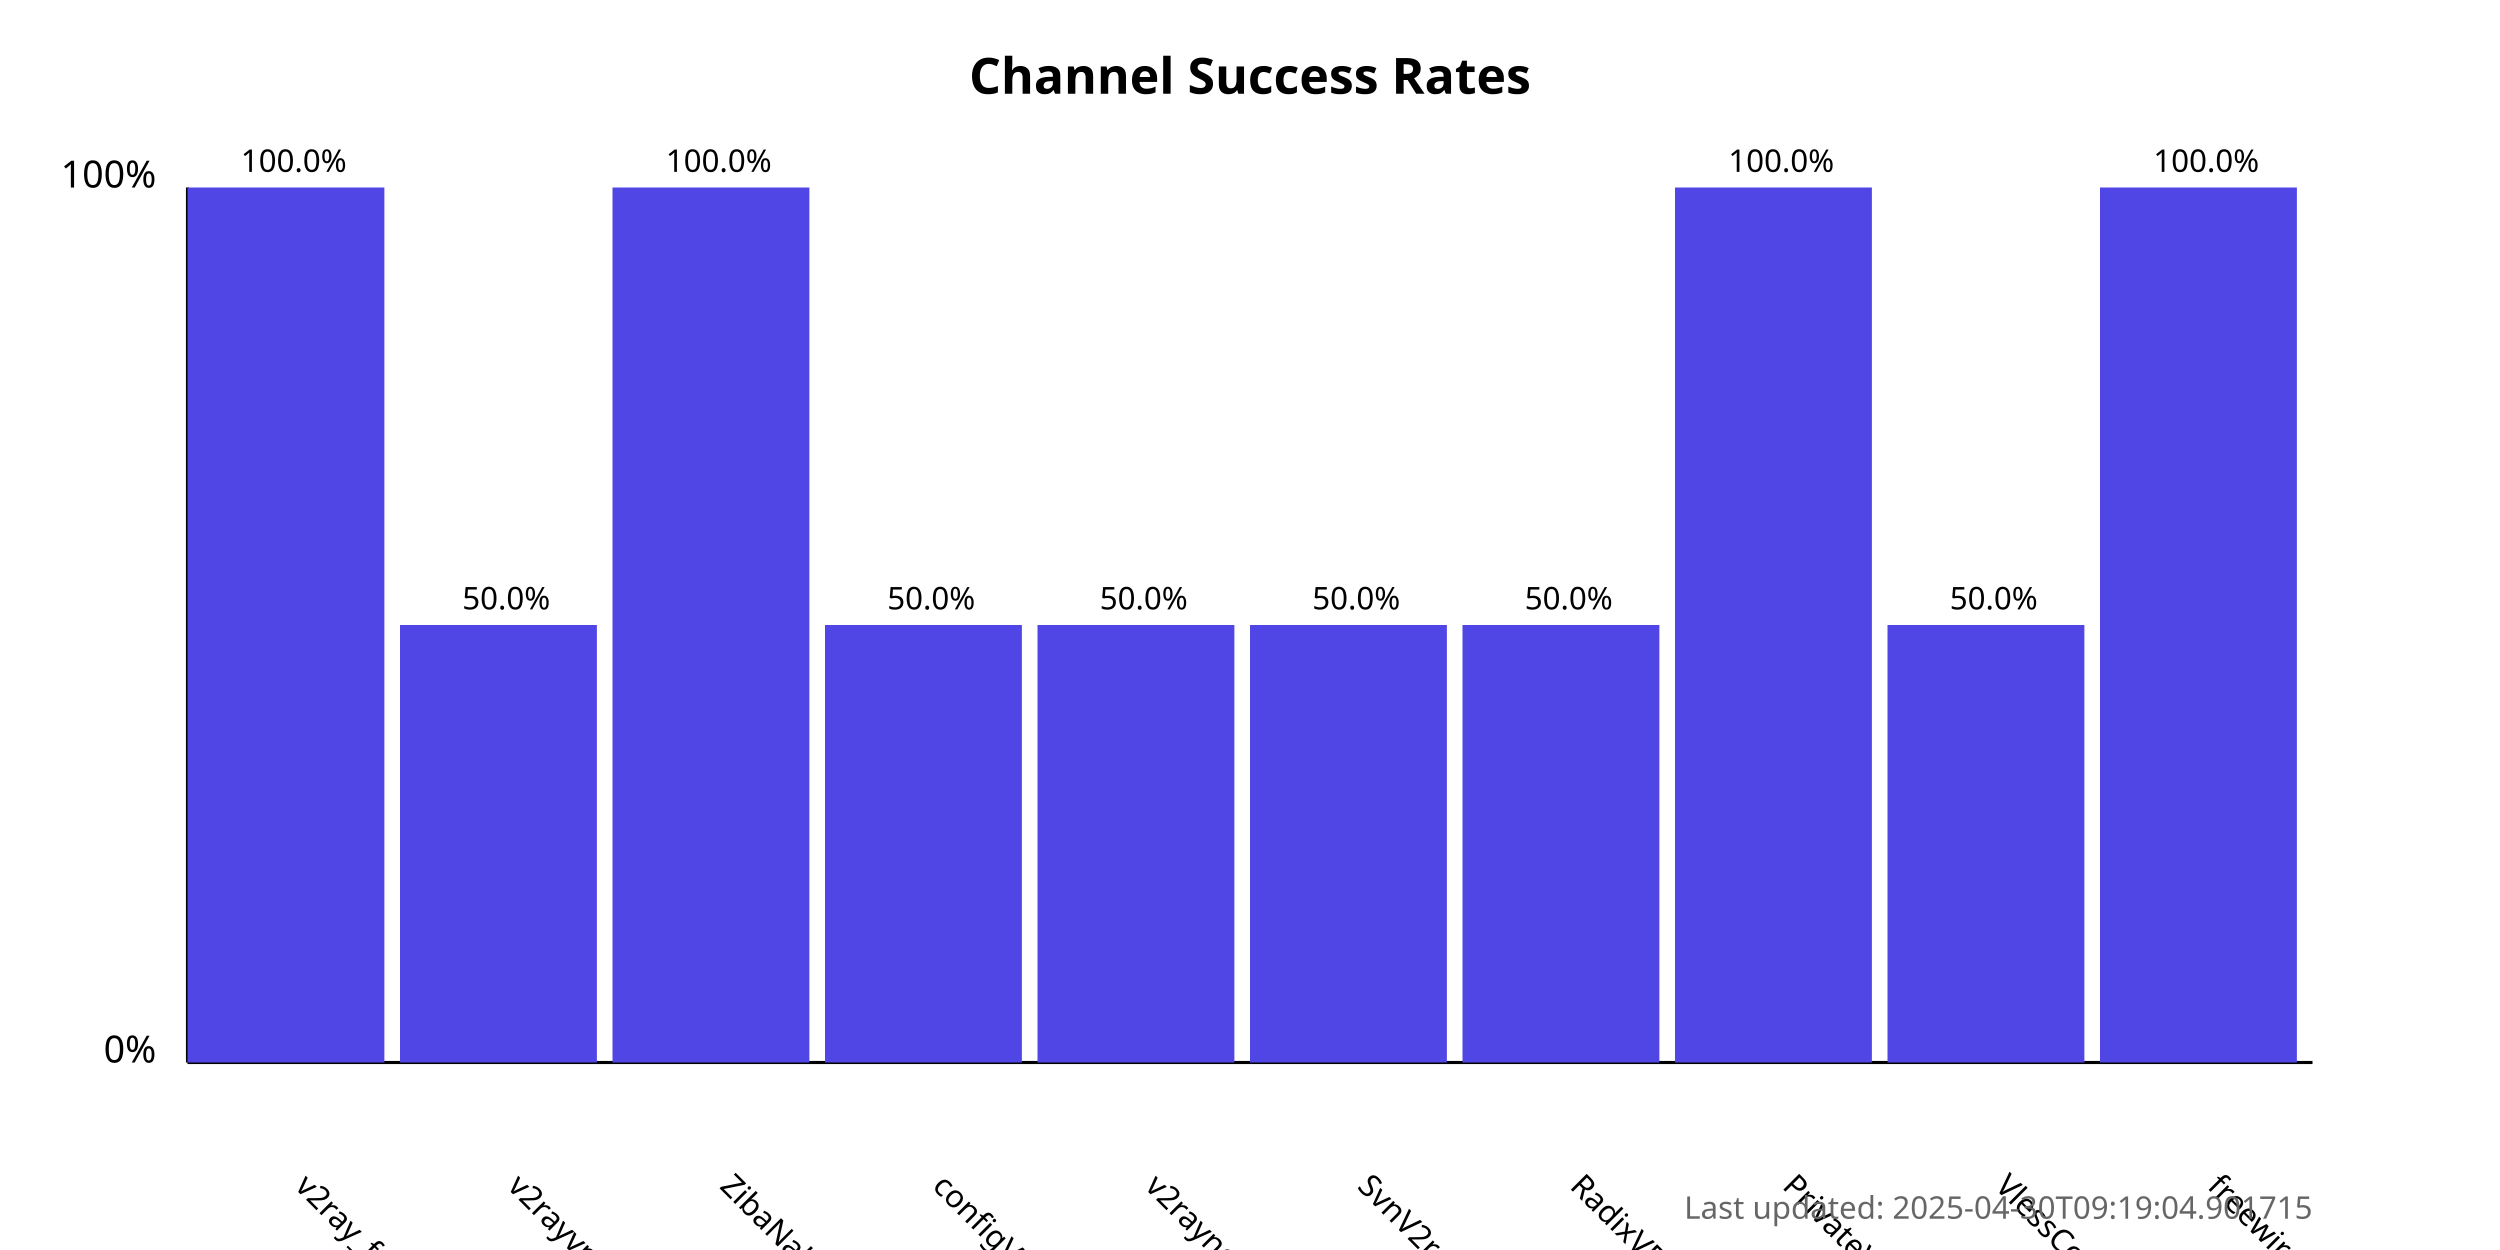
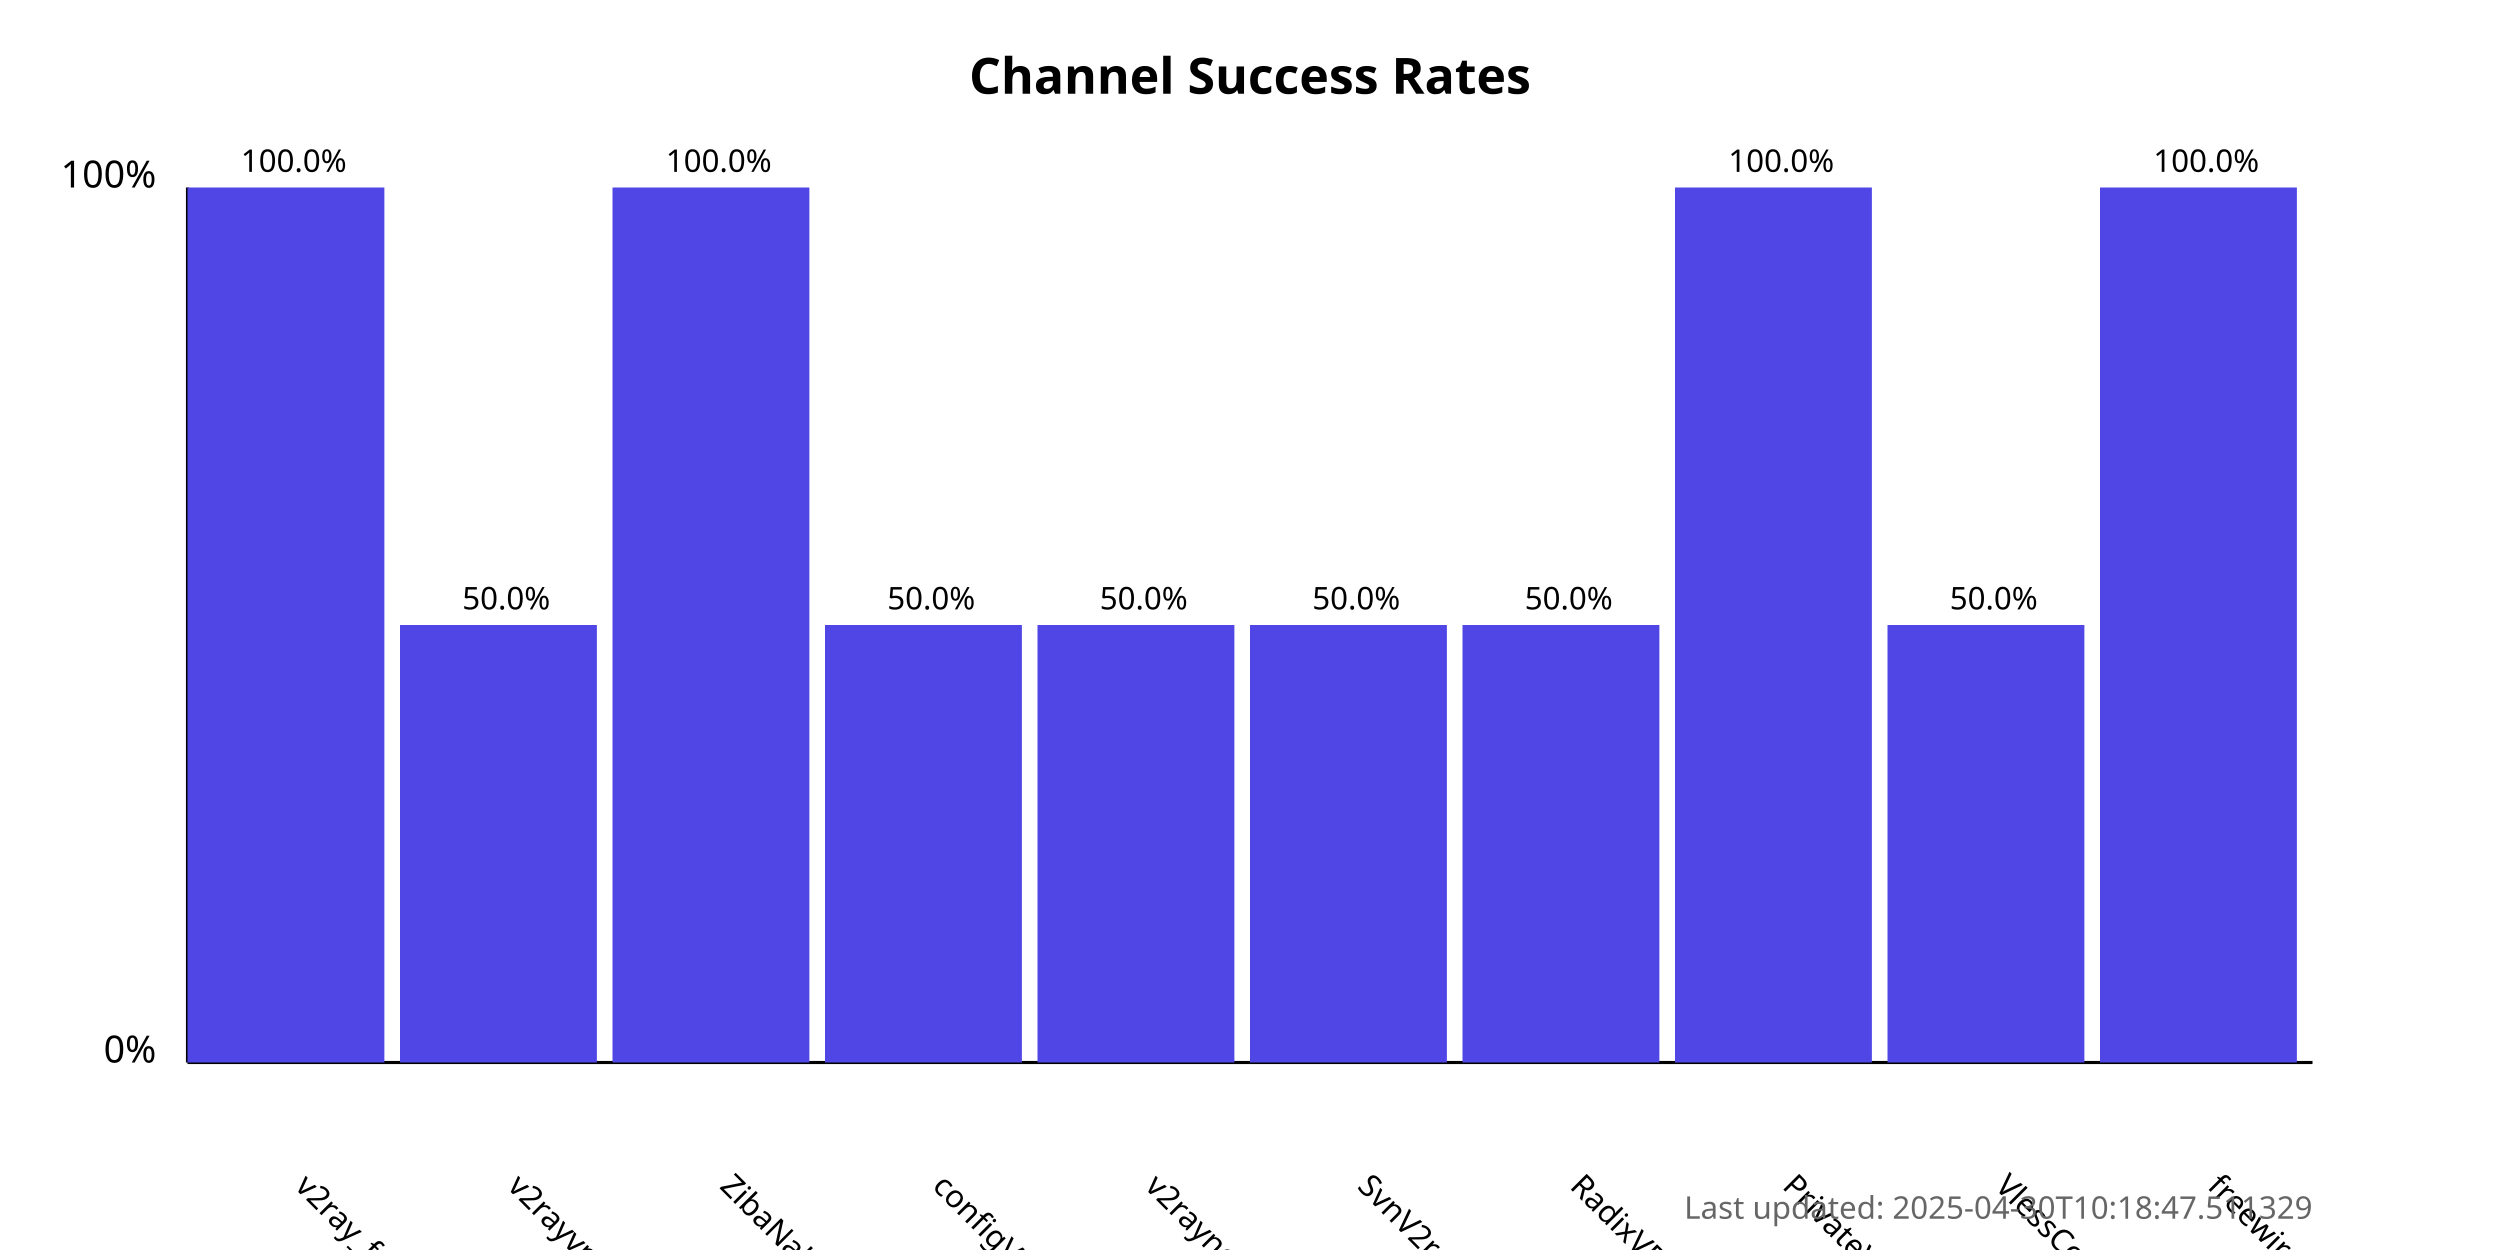
<svg xmlns="http://www.w3.org/2000/svg" width="800" height="400">
  <style>
            .chart-title { font: bold 16px sans-serif; }
            .axis-label { font: 12px sans-serif; }
            .tick-label { font: 10px sans-serif; }
            .bar { fill: #4f46e5; }
            .bar:hover { fill: #6366f1; }
            .timestamp { font: 10px sans-serif; fill: #666; }
        </style>
  <text x="400.0" y="30" text-anchor="middle" class="chart-title">
            Channel Success Rates
        </text>
  <line x1="60" y1="340" x2="60" y2="60" stroke="black" stroke-width="1" />
  <line x1="60" y1="340" x2="740" y2="340" stroke="black" stroke-width="1" />
  <text x="50" y="340" text-anchor="end" class="axis-label">0%</text>
  <text x="50" y="60" text-anchor="end" class="axis-label">100%</text>
  <g>
    <rect x="60" y="60.0" width="63.0" height="280.0" class="bar" />
    <text x="94.0" y="380" transform="rotate(45, 94.0, 380)" text-anchor="start" class="tick-label">
                v2ray_free_conf
            </text>
    <text x="94.0" y="55.0" text-anchor="middle" class="tick-label">
                100.0%
            </text>
  </g>
  <g>
    <rect x="128.0" y="200.0" width="63.0" height="140.0" class="bar" />
    <text x="162.0" y="380" transform="rotate(45, 162.0, 380)" text-anchor="start" class="tick-label">
                v2rayvpno
            </text>
    <text x="162.0" y="195.0" text-anchor="middle" class="tick-label">
                50.0%
            </text>
  </g>
  <g>
    <rect x="196.0" y="60.0" width="63.0" height="280.0" class="bar" />
    <text x="230.0" y="380" transform="rotate(45, 230.0, 380)" text-anchor="start" class="tick-label">
                ZibaNabz
            </text>
    <text x="230.0" y="55.0" text-anchor="middle" class="tick-label">
                100.0%
            </text>
  </g>
  <g>
    <rect x="264.0" y="200.0" width="63.0" height="140.0" class="bar" />
    <text x="298.0" y="380" transform="rotate(45, 298.0, 380)" text-anchor="start" class="tick-label">
                configV2rayForFree
            </text>
    <text x="298.0" y="195.0" text-anchor="middle" class="tick-label">
                50.0%
            </text>
  </g>
  <g>
    <rect x="332.0" y="200.0" width="63.0" height="140.0" class="bar" />
    <text x="366.0" y="380" transform="rotate(45, 366.0, 380)" text-anchor="start" class="tick-label">
                v2rayngvpn
            </text>
    <text x="366.0" y="195.0" text-anchor="middle" class="tick-label">
                50.0%
            </text>
  </g>
  <g>
    <rect x="400.0" y="200.0" width="63.0" height="140.0" class="bar" />
    <text x="434.0" y="380" transform="rotate(45, 434.0, 380)" text-anchor="start" class="tick-label">
                SvnV2ray
            </text>
    <text x="434.0" y="195.0" text-anchor="middle" class="tick-label">
                50.0%
            </text>
  </g>
  <g>
    <rect x="468.0" y="200.0" width="63.0" height="140.0" class="bar" />
    <text x="502.0" y="380" transform="rotate(45, 502.0, 380)" text-anchor="start" class="tick-label">
                RadixVPN
            </text>
    <text x="502.0" y="195.0" text-anchor="middle" class="tick-label">
                50.0%
            </text>
  </g>
  <g>
    <rect x="536.0" y="60.0" width="63.0" height="280.0" class="bar" />
    <text x="570.0" y="380" transform="rotate(45, 570.0, 380)" text-anchor="start" class="tick-label">
                PrivateVPNs
            </text>
    <text x="570.0" y="55.0" text-anchor="middle" class="tick-label">
                100.0%
            </text>
  </g>
  <g>
    <rect x="604.0" y="200.0" width="63.0" height="140.0" class="bar" />
    <text x="638.0" y="380" transform="rotate(45, 638.0, 380)" text-anchor="start" class="tick-label">
                VlessConfig
            </text>
    <text x="638.0" y="195.0" text-anchor="middle" class="tick-label">
                50.0%
            </text>
  </g>
  <g>
    <rect x="672.0" y="60.0" width="63.0" height="280.0" class="bar" />
    <text x="706.0" y="380" transform="rotate(45, 706.0, 380)" text-anchor="start" class="tick-label">
                freewireguard
            </text>
    <text x="706.0" y="55.0" text-anchor="middle" class="tick-label">
                100.0%
            </text>
  </g>
  <text x="740" y="390" text-anchor="end" class="timestamp">
-             Last updated: 2025-04-30T09:19:04.901715
+             Last updated: 2025-04-30T10:18:47.511329
        </text>
</svg>
